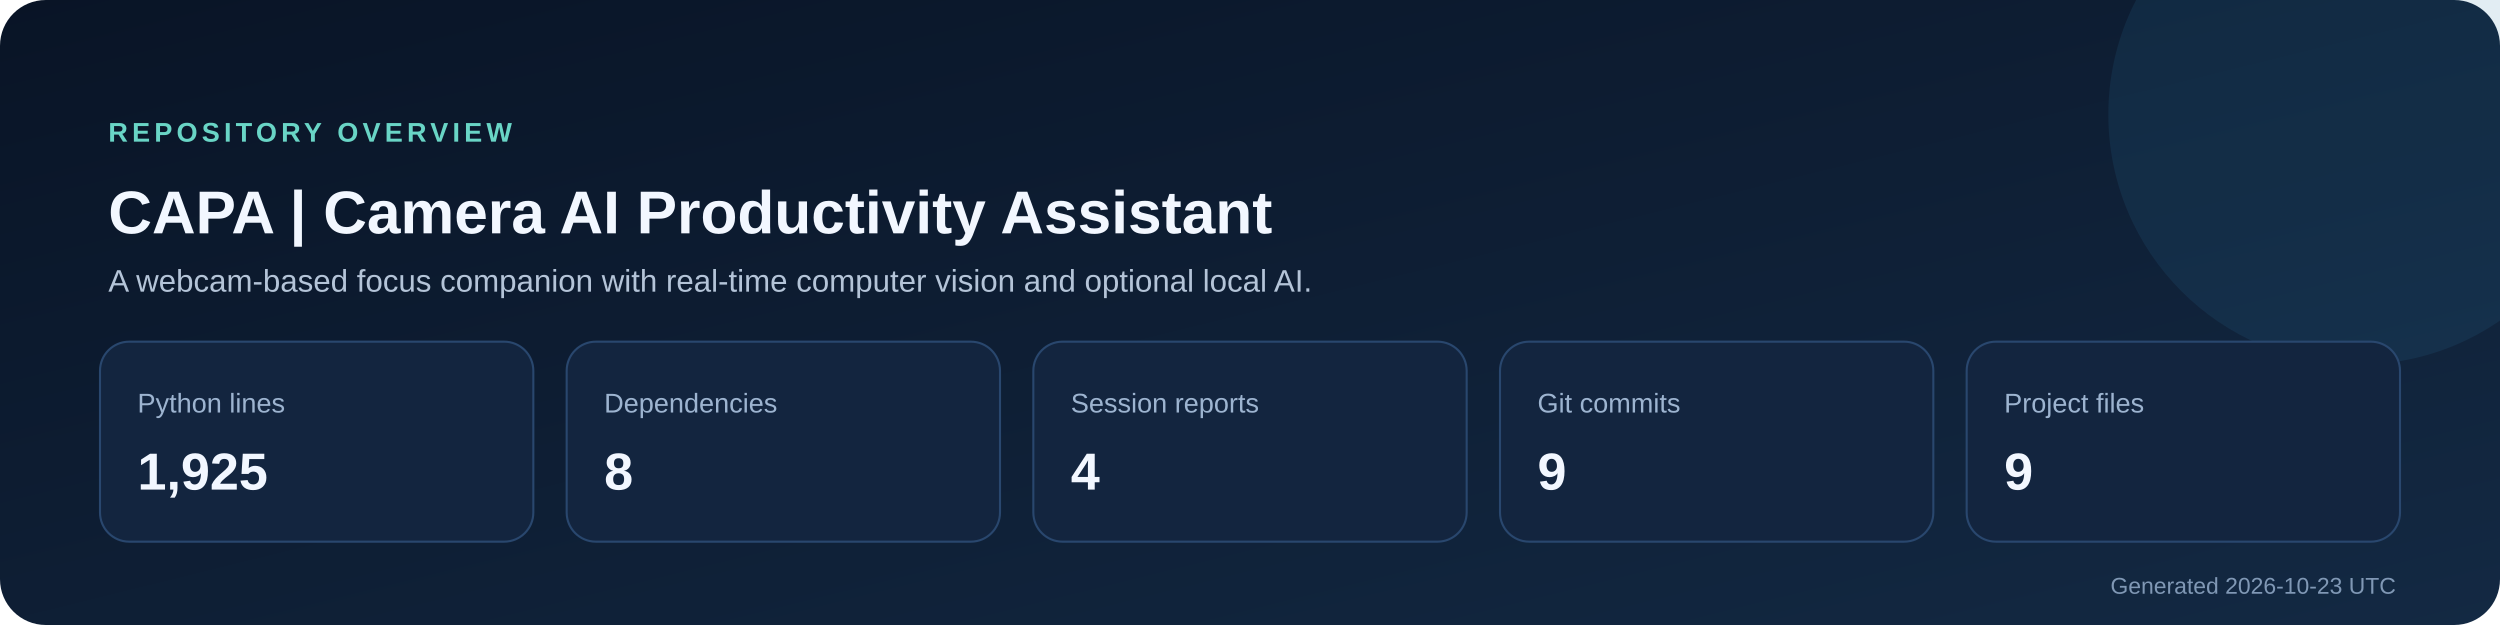
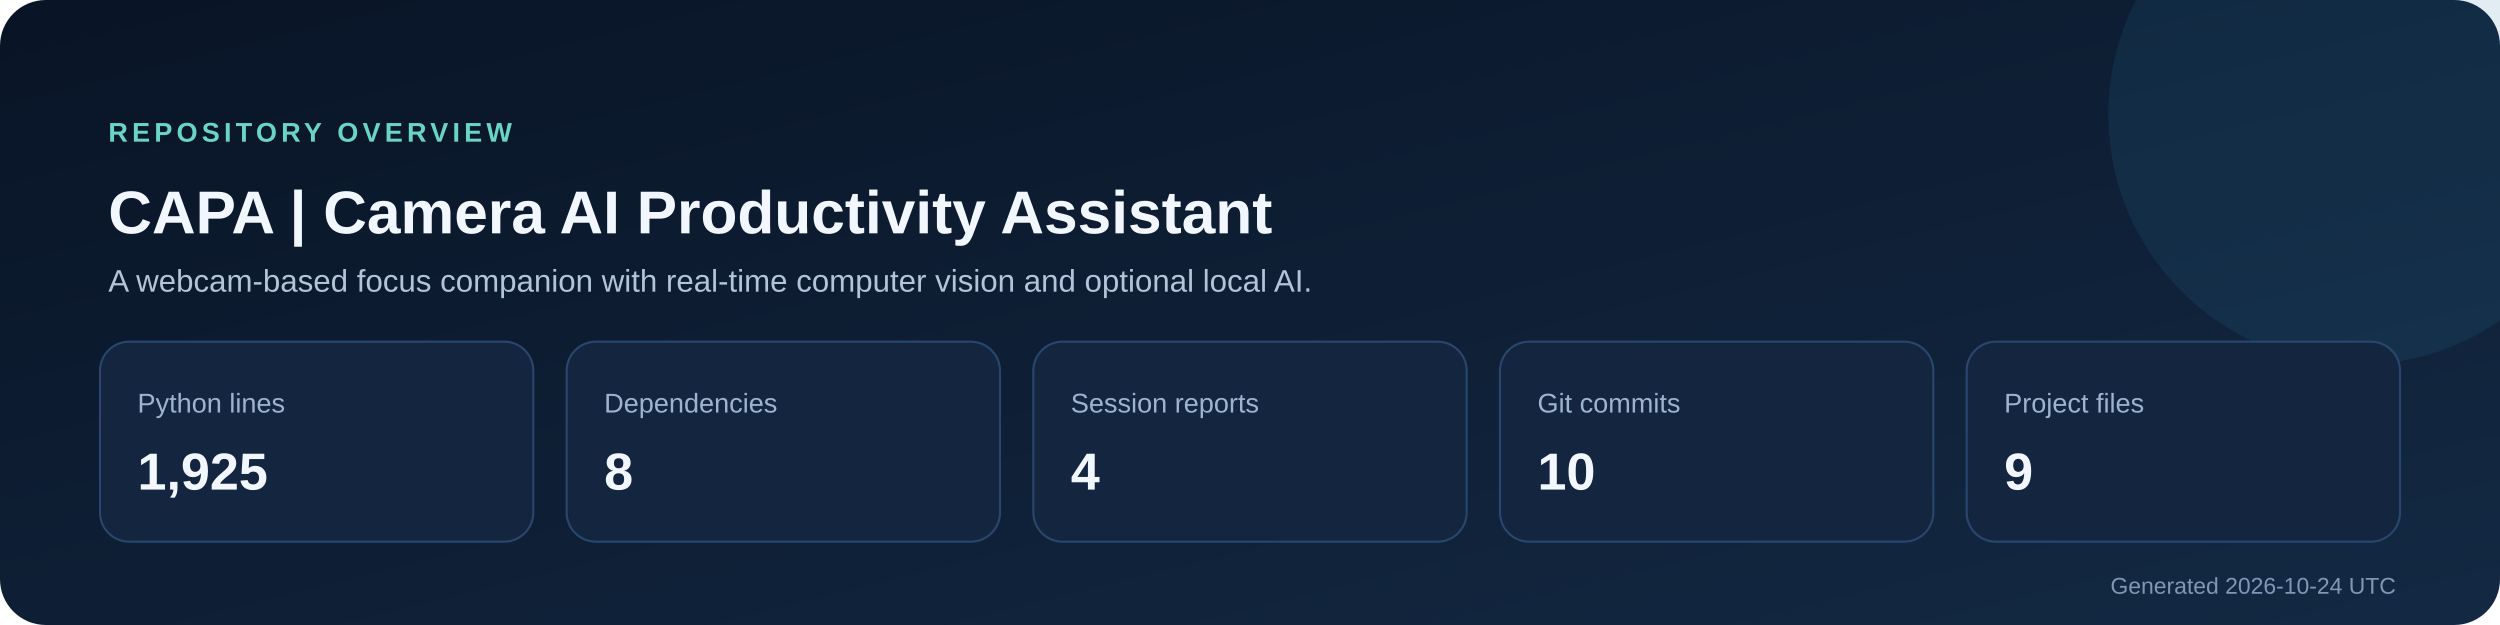
<svg xmlns="http://www.w3.org/2000/svg" width="1200" height="300" viewBox="0 0 1200 300" role="img" aria-labelledby="title description">
  <defs>
    <linearGradient id="background" x1="0" y1="0" x2="1" y2="1">
      <stop stop-color="#091426" />
      <stop offset="1" stop-color="#132943" />
    </linearGradient>
  </defs>
  <rect width="1200" height="300" rx="22" fill="url(#background)" />
  <circle cx="1132" cy="55" r="120" fill="#2f7ca8" opacity=".14" />
  <text x="52" y="68" fill="#69d5c6" font-size="13" font-family="Segoe UI,Arial,sans-serif" font-weight="700" letter-spacing="2">REPOSITORY OVERVIEW</text>
  <text x="52" y="112" fill="#f2f7ff" font-size="29" font-family="Segoe UI,Arial,sans-serif" font-weight="700">CAPA | Camera AI Productivity Assistant</text>
  <text x="52" y="140" fill="#b4c4d8" font-size="15" font-family="Segoe UI,Arial,sans-serif">A webcam-based focus companion with real-time computer vision and optional local AI.</text>
  <g font-family="Segoe UI,Arial,sans-serif">
    <rect x="48" y="164" width="208" height="96" rx="14" fill="#13253f" stroke="#29476e" />
    <text x="66" y="198" fill="#9db4d0" font-size="13">Python lines</text>
    <text x="66" y="235" fill="#f2f7ff" font-size="25" font-weight="700">1,925</text>
    <rect x="272" y="164" width="208" height="96" rx="14" fill="#13253f" stroke="#29476e" />
    <text x="290" y="198" fill="#9db4d0" font-size="13">Dependencies</text>
    <text x="290" y="235" fill="#f2f7ff" font-size="25" font-weight="700">8</text>
    <rect x="496" y="164" width="208" height="96" rx="14" fill="#13253f" stroke="#29476e" />
    <text x="514" y="198" fill="#9db4d0" font-size="13">Session reports</text>
    <text x="514" y="235" fill="#f2f7ff" font-size="25" font-weight="700">4</text>
    <rect x="720" y="164" width="208" height="96" rx="14" fill="#13253f" stroke="#29476e" />
    <text x="738" y="198" fill="#9db4d0" font-size="13">Git commits</text>
-     <text x="738" y="235" fill="#f2f7ff" font-size="25" font-weight="700">9</text>
+     <text x="738" y="235" fill="#f2f7ff" font-size="25" font-weight="700">10</text>
    <rect x="944" y="164" width="208" height="96" rx="14" fill="#13253f" stroke="#29476e" />
    <text x="962" y="198" fill="#9db4d0" font-size="13">Project files</text>
    <text x="962" y="235" fill="#f2f7ff" font-size="25" font-weight="700">9</text>
  </g>
-   <text x="1150" y="285" text-anchor="end" fill="#8098b5" font-size="11" font-family="Segoe UI,Arial,sans-serif">Generated 2026-10-23 UTC</text>
+   <text x="1150" y="285" text-anchor="end" fill="#8098b5" font-size="11" font-family="Segoe UI,Arial,sans-serif">Generated 2026-10-24 UTC</text>
</svg>
